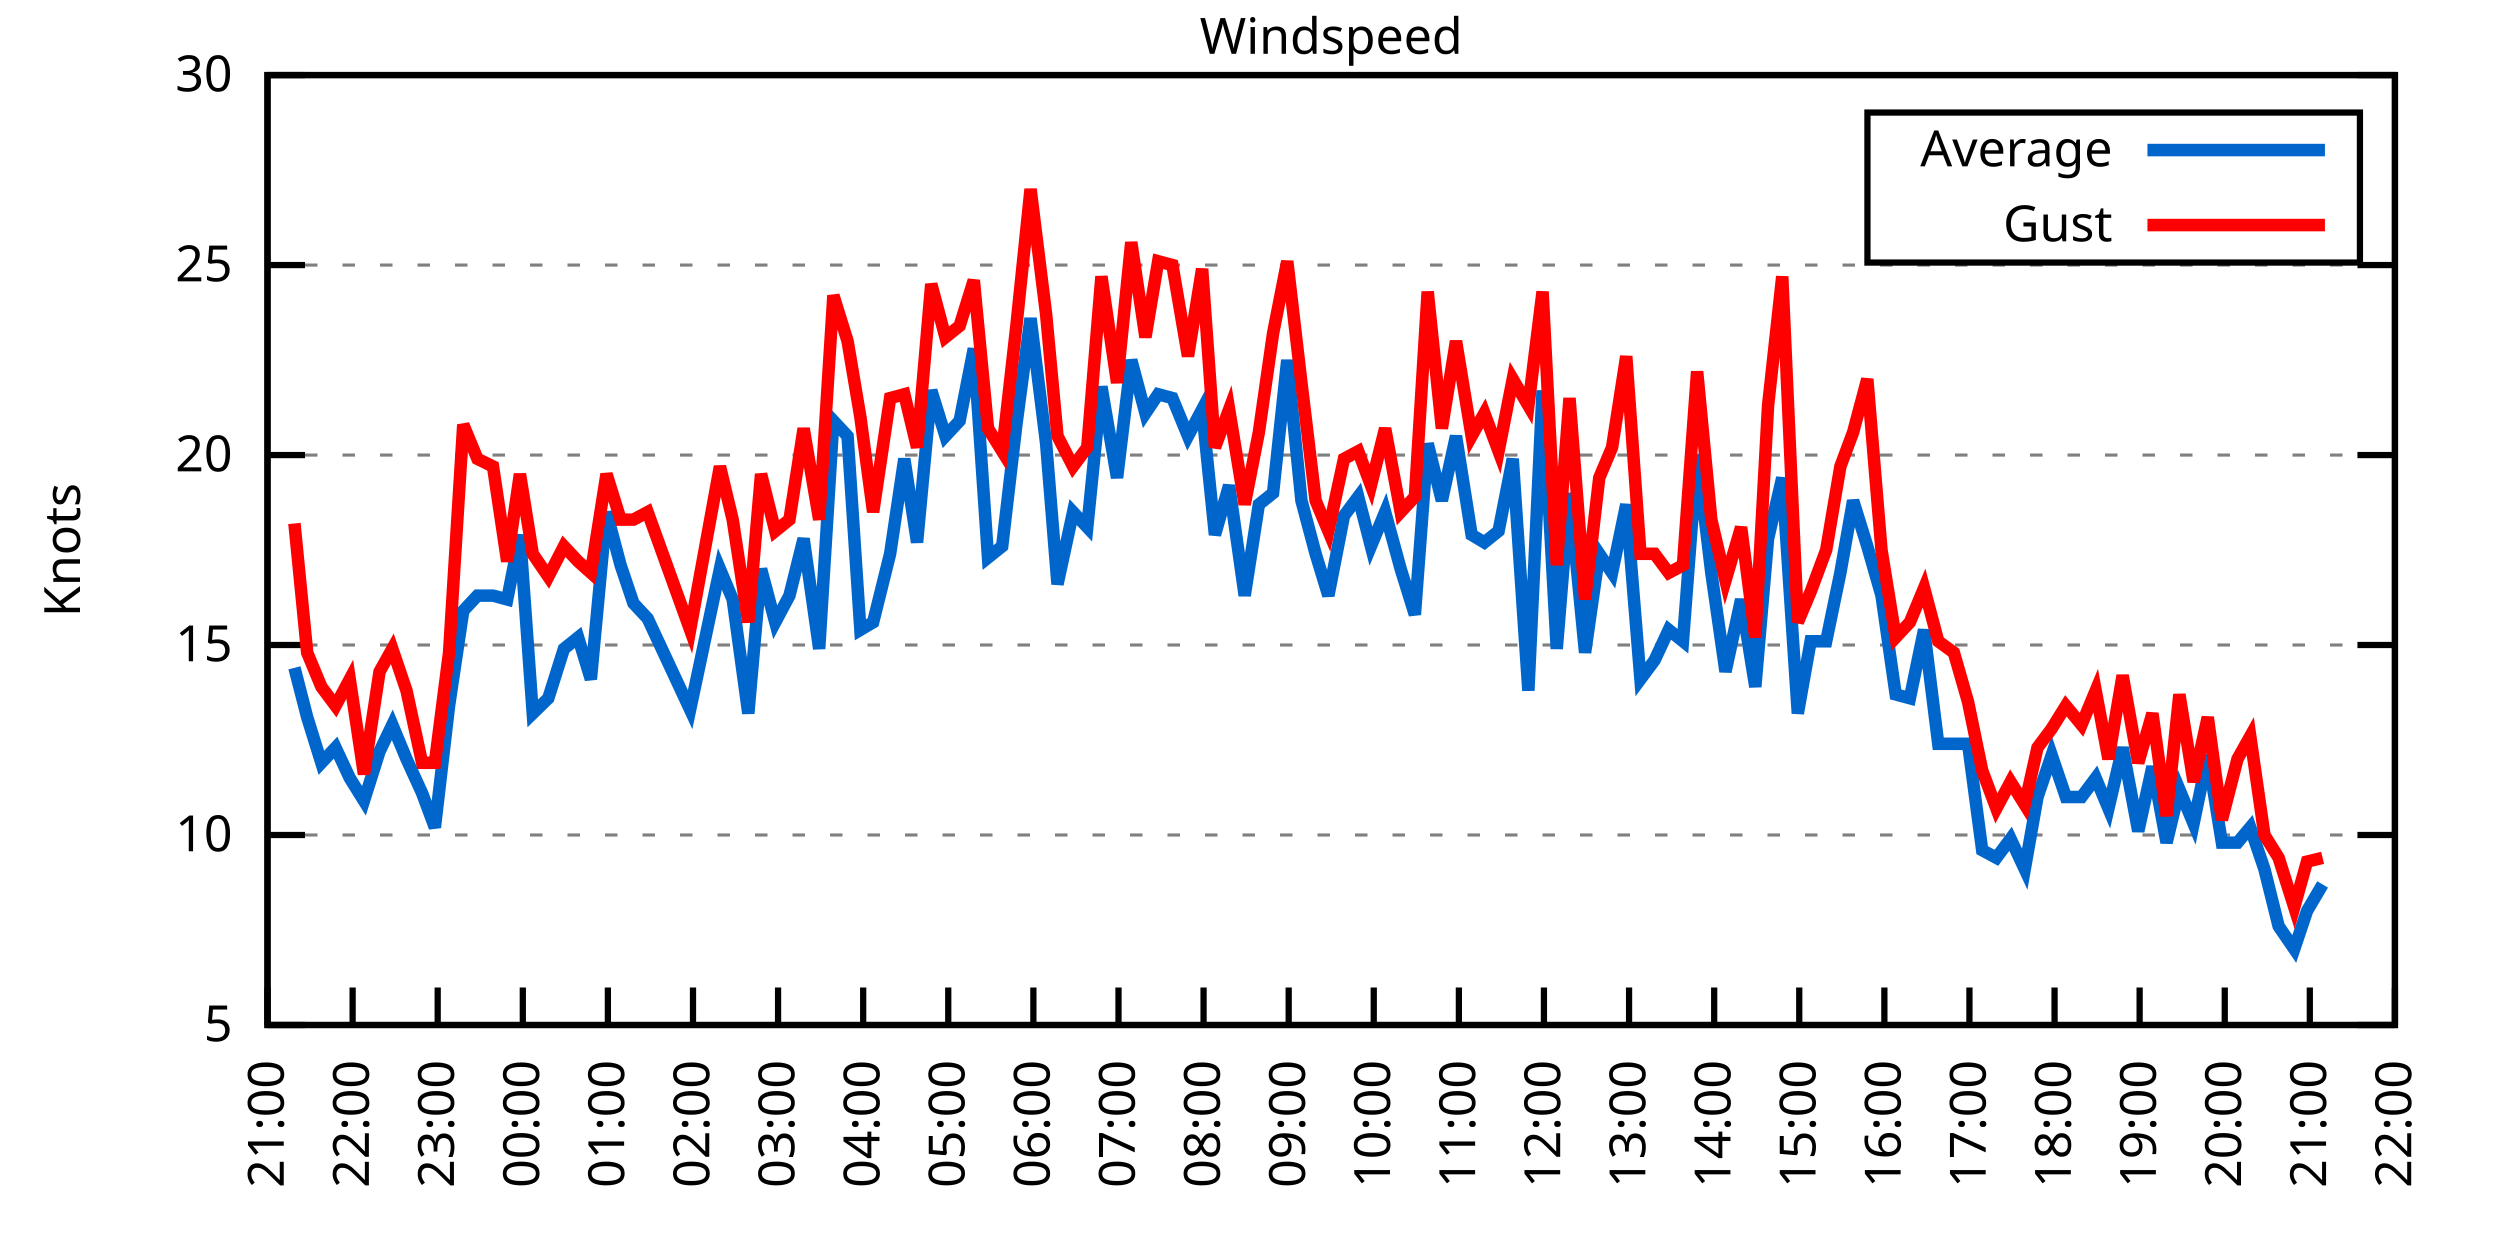
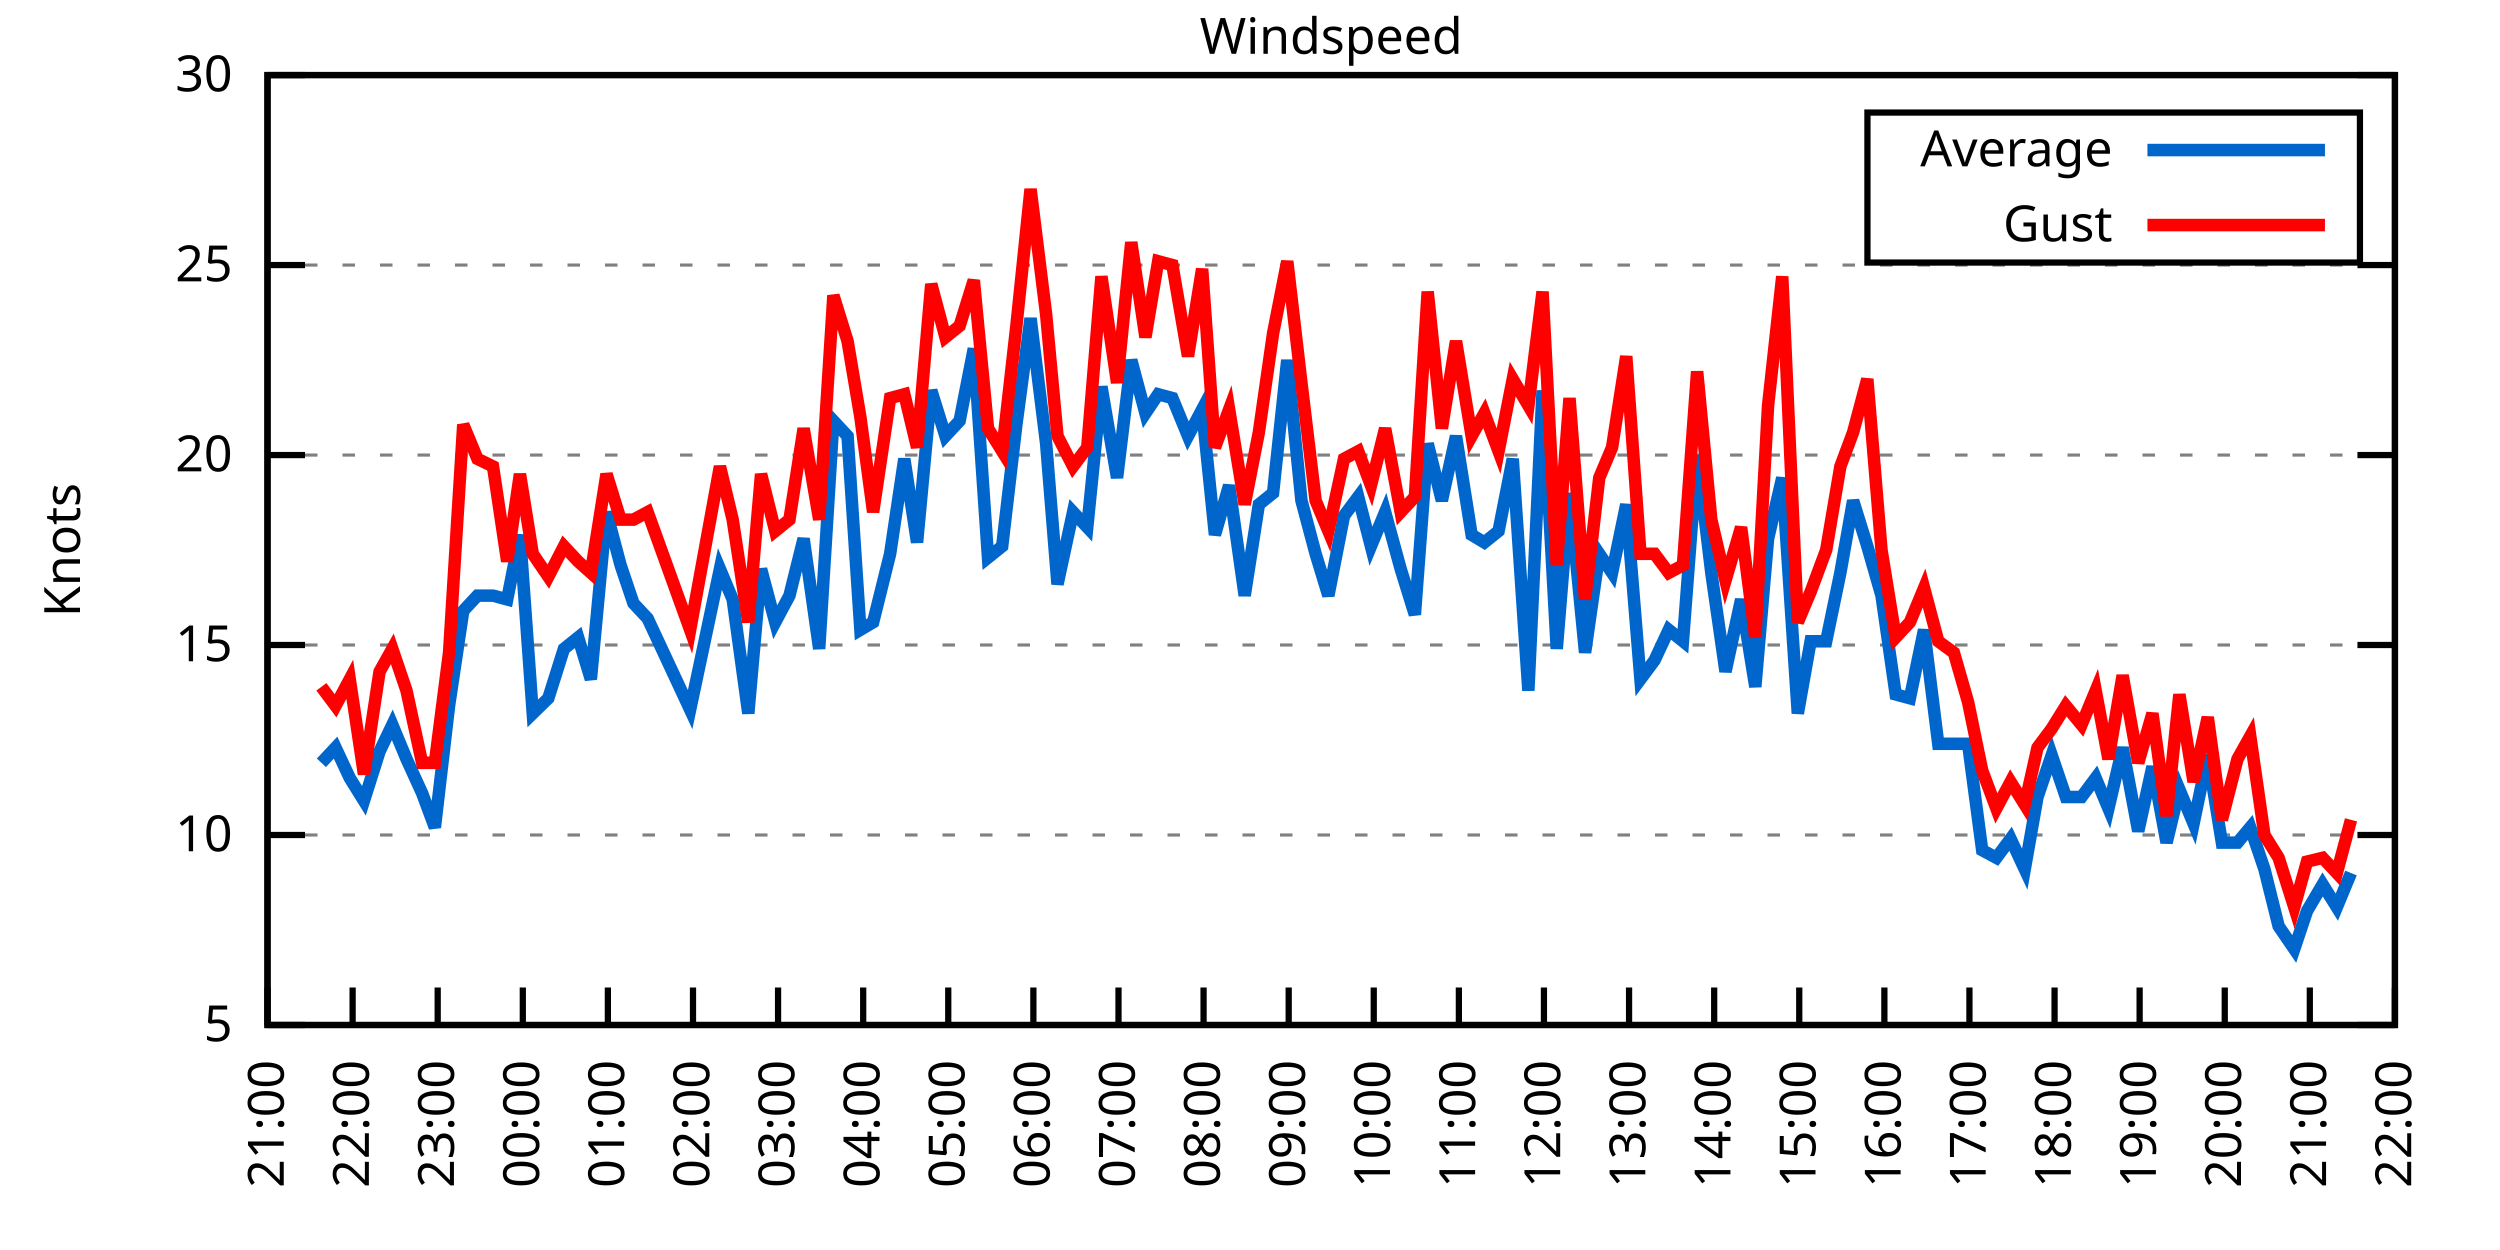
<svg xmlns="http://www.w3.org/2000/svg" xmlns:xlink="http://www.w3.org/1999/xlink" width="400" height="200" viewBox="0 0 400 200">
  <g id="gnuplot_canvas">
    <rect x="0" y="0" width="400" height="200" fill="none" />
    <defs>
      <circle id="gpDot" r="0.5" stroke-width="0.5" stroke="currentColor" />
      <path id="gpPt0" stroke-width="0.333" stroke="currentColor" d="M-1,0 h2 M0,-1 v2" />
      <path id="gpPt1" stroke-width="0.333" stroke="currentColor" d="M-1,-1 L1,1 M1,-1 L-1,1" />
      <path id="gpPt2" stroke-width="0.333" stroke="currentColor" d="M-1,0 L1,0 M0,-1 L0,1 M-1,-1 L1,1 M-1,1 L1,-1" />
      <rect id="gpPt3" stroke-width="0.333" stroke="currentColor" x="-1" y="-1" width="2" height="2" />
      <rect id="gpPt4" stroke-width="0.333" stroke="currentColor" fill="currentColor" x="-1" y="-1" width="2" height="2" />
      <circle id="gpPt5" stroke-width="0.333" stroke="currentColor" cx="0" cy="0" r="1" />
      <use xlink:href="#gpPt5" id="gpPt6" fill="currentColor" stroke="none" />
      <path id="gpPt7" stroke-width="0.333" stroke="currentColor" d="M0,-1.33 L-1.33,0.67 L1.33,0.67 z" />
      <use xlink:href="#gpPt7" id="gpPt8" fill="currentColor" stroke="none" />
      <use xlink:href="#gpPt7" id="gpPt9" stroke="currentColor" transform="rotate(180)" />
      <use xlink:href="#gpPt9" id="gpPt10" fill="currentColor" stroke="none" />
      <use xlink:href="#gpPt3" id="gpPt11" stroke="currentColor" transform="rotate(45)" />
      <use xlink:href="#gpPt11" id="gpPt12" fill="currentColor" stroke="none" />
      <path id="gpPt13" stroke-width="0.333" stroke="currentColor" d="M0,1.330 L1.265,0.411 L0.782,-1.067 L-0.782,-1.076 L-1.265,0.411 z" />
      <use xlink:href="#gpPt13" id="gpPt14" fill="currentColor" stroke="none" />
      <filter id="textbox" filterUnits="objectBoundingBox" x="0" y="0" height="1" width="1">
        <feFlood flood-color="white" flood-opacity="1" result="bgnd" />
        <feComposite in="SourceGraphic" in2="bgnd" operator="atop" />
      </filter>
      <filter id="greybox" filterUnits="objectBoundingBox" x="0" y="0" height="1" width="1">
        <feFlood flood-color="lightgrey" flood-opacity="1" result="grey" />
        <feComposite in="SourceGraphic" in2="grey" operator="atop" />
      </filter>
    </defs>
    <g fill="none" color="white" stroke="currentColor" stroke-width="1.00" stroke-linecap="butt" stroke-linejoin="miter">
</g>
    <g fill="none" color="black" stroke="currentColor" stroke-width="1.00" stroke-linecap="butt" stroke-linejoin="miter">
      <g stroke="none" shape-rendering="crispEdges">
        <polygon fill="rgb(255, 255, 255)" points="42.80,164.00 383.18,164.00 383.18,12.02 42.80,12.02 " />
      </g>
    </g>
    <g fill="none" color="black" stroke="currentColor" stroke-width="1.00" stroke-linecap="butt" stroke-linejoin="miter">
</g>
    <g fill="none" color="black" stroke="black" stroke-width="0.50" stroke-linecap="butt" stroke-linejoin="miter">
</g>
    <g fill="none" color="gray" stroke="currentColor" stroke-width="0.50" stroke-linecap="butt" stroke-linejoin="miter">
      <path stroke="gray" stroke-dasharray="2,4" class="gridline" d="M42.80,164.00 L383.19,164.00  " />
    </g>
    <g fill="none" color="gray" stroke="gray" stroke-width="1.00" stroke-linecap="butt" stroke-linejoin="miter">
</g>
    <g fill="none" color="black" stroke="currentColor" stroke-width="1.00" stroke-linecap="butt" stroke-linejoin="miter">
      <path stroke="black" d="M42.80,164.00 L48.80,164.00 M383.19,164.00 L377.19,164.00  " />
      <g transform="translate(37.20,166.60)" stroke="none" fill="black" font-family="Sans" font-size="8.00" text-anchor="end">
        <text>
          <tspan font-family="Sans"> 5</tspan>
        </text>
      </g>
    </g>
    <g fill="none" color="black" stroke="currentColor" stroke-width="1.00" stroke-linecap="butt" stroke-linejoin="miter">
</g>
    <g fill="none" color="black" stroke="black" stroke-width="0.50" stroke-linecap="butt" stroke-linejoin="miter">
</g>
    <g fill="none" color="gray" stroke="currentColor" stroke-width="0.50" stroke-linecap="butt" stroke-linejoin="miter">
      <path stroke="gray" stroke-dasharray="2,4" class="gridline" d="M42.80,133.60 L383.19,133.60  " />
    </g>
    <g fill="none" color="gray" stroke="gray" stroke-width="1.00" stroke-linecap="butt" stroke-linejoin="miter">
</g>
    <g fill="none" color="black" stroke="currentColor" stroke-width="1.00" stroke-linecap="butt" stroke-linejoin="miter">
      <path stroke="black" d="M42.80,133.60 L48.80,133.60 M383.19,133.60 L377.19,133.60  " />
      <g transform="translate(37.20,136.20)" stroke="none" fill="black" font-family="Sans" font-size="8.00" text-anchor="end">
        <text>
          <tspan font-family="Sans"> 10</tspan>
        </text>
      </g>
    </g>
    <g fill="none" color="black" stroke="currentColor" stroke-width="1.00" stroke-linecap="butt" stroke-linejoin="miter">
</g>
    <g fill="none" color="black" stroke="black" stroke-width="0.50" stroke-linecap="butt" stroke-linejoin="miter">
</g>
    <g fill="none" color="gray" stroke="currentColor" stroke-width="0.50" stroke-linecap="butt" stroke-linejoin="miter">
      <path stroke="gray" stroke-dasharray="2,4" class="gridline" d="M42.80,103.20 L383.19,103.20  " />
    </g>
    <g fill="none" color="gray" stroke="gray" stroke-width="1.00" stroke-linecap="butt" stroke-linejoin="miter">
</g>
    <g fill="none" color="black" stroke="currentColor" stroke-width="1.00" stroke-linecap="butt" stroke-linejoin="miter">
      <path stroke="black" d="M42.80,103.20 L48.80,103.20 M383.19,103.20 L377.19,103.20  " />
      <g transform="translate(37.20,105.80)" stroke="none" fill="black" font-family="Sans" font-size="8.00" text-anchor="end">
        <text>
          <tspan font-family="Sans"> 15</tspan>
        </text>
      </g>
    </g>
    <g fill="none" color="black" stroke="currentColor" stroke-width="1.00" stroke-linecap="butt" stroke-linejoin="miter">
</g>
    <g fill="none" color="black" stroke="black" stroke-width="0.50" stroke-linecap="butt" stroke-linejoin="miter">
</g>
    <g fill="none" color="gray" stroke="currentColor" stroke-width="0.50" stroke-linecap="butt" stroke-linejoin="miter">
      <path stroke="gray" stroke-dasharray="2,4" class="gridline" d="M42.80,72.81 L383.19,72.81  " />
    </g>
    <g fill="none" color="gray" stroke="gray" stroke-width="1.00" stroke-linecap="butt" stroke-linejoin="miter">
</g>
    <g fill="none" color="black" stroke="currentColor" stroke-width="1.00" stroke-linecap="butt" stroke-linejoin="miter">
      <path stroke="black" d="M42.80,72.81 L48.80,72.81 M383.19,72.81 L377.19,72.81  " />
      <g transform="translate(37.20,75.41)" stroke="none" fill="black" font-family="Sans" font-size="8.00" text-anchor="end">
        <text>
          <tspan font-family="Sans"> 20</tspan>
        </text>
      </g>
    </g>
    <g fill="none" color="black" stroke="currentColor" stroke-width="1.00" stroke-linecap="butt" stroke-linejoin="miter">
</g>
    <g fill="none" color="black" stroke="black" stroke-width="0.50" stroke-linecap="butt" stroke-linejoin="miter">
</g>
    <g fill="none" color="gray" stroke="currentColor" stroke-width="0.50" stroke-linecap="butt" stroke-linejoin="miter">
      <path stroke="gray" stroke-dasharray="2,4" class="gridline" d="M42.80,42.41 L383.19,42.41  " />
    </g>
    <g fill="none" color="gray" stroke="gray" stroke-width="1.00" stroke-linecap="butt" stroke-linejoin="miter">
</g>
    <g fill="none" color="black" stroke="currentColor" stroke-width="1.00" stroke-linecap="butt" stroke-linejoin="miter">
      <path stroke="black" d="M42.80,42.41 L48.80,42.41 M383.19,42.41 L377.19,42.41  " />
      <g transform="translate(37.20,45.01)" stroke="none" fill="black" font-family="Sans" font-size="8.00" text-anchor="end">
        <text>
          <tspan font-family="Sans"> 25</tspan>
        </text>
      </g>
    </g>
    <g fill="none" color="black" stroke="currentColor" stroke-width="1.00" stroke-linecap="butt" stroke-linejoin="miter">
</g>
    <g fill="none" color="black" stroke="black" stroke-width="0.50" stroke-linecap="butt" stroke-linejoin="miter">
</g>
    <g fill="none" color="gray" stroke="currentColor" stroke-width="0.50" stroke-linecap="butt" stroke-linejoin="miter">
      <path stroke="gray" stroke-dasharray="2,4" class="gridline" d="M42.80,12.01 L383.19,12.01  " />
    </g>
    <g fill="none" color="gray" stroke="gray" stroke-width="1.00" stroke-linecap="butt" stroke-linejoin="miter">
</g>
    <g fill="none" color="black" stroke="currentColor" stroke-width="1.00" stroke-linecap="butt" stroke-linejoin="miter">
      <path stroke="black" d="M42.80,12.01 L48.80,12.01 M383.19,12.01 L377.19,12.01  " />
      <g transform="translate(37.20,14.61)" stroke="none" fill="black" font-family="Sans" font-size="8.00" text-anchor="end">
        <text>
          <tspan font-family="Sans"> 30</tspan>
        </text>
      </g>
    </g>
    <g fill="none" color="black" stroke="currentColor" stroke-width="1.00" stroke-linecap="butt" stroke-linejoin="miter">
      <path stroke="black" d="M42.80,164.00 L42.80,158.00  " />
      <g transform="translate(45.40,169.60) rotate(270.00)" stroke="none" fill="black" font-family="Sans" font-size="8.00" text-anchor="end">
        <text>
          <tspan font-family="Sans">21:00</tspan>
        </text>
      </g>
    </g>
    <g fill="none" color="black" stroke="currentColor" stroke-width="1.00" stroke-linecap="butt" stroke-linejoin="miter">
      <path stroke="black" d="M56.42,164.00 L56.42,158.00  " />
      <g transform="translate(59.02,169.60) rotate(270.00)" stroke="none" fill="black" font-family="Sans" font-size="8.00" text-anchor="end">
        <text>
          <tspan font-family="Sans">22:00</tspan>
        </text>
      </g>
    </g>
    <g fill="none" color="black" stroke="currentColor" stroke-width="1.00" stroke-linecap="butt" stroke-linejoin="miter">
      <path stroke="black" d="M70.03,164.00 L70.03,158.00  " />
      <g transform="translate(72.63,169.60) rotate(270.00)" stroke="none" fill="black" font-family="Sans" font-size="8.00" text-anchor="end">
        <text>
          <tspan font-family="Sans">23:00</tspan>
        </text>
      </g>
    </g>
    <g fill="none" color="black" stroke="currentColor" stroke-width="1.00" stroke-linecap="butt" stroke-linejoin="miter">
      <path stroke="black" d="M83.65,164.00 L83.65,158.00  " />
      <g transform="translate(86.25,169.60) rotate(270.00)" stroke="none" fill="black" font-family="Sans" font-size="8.00" text-anchor="end">
        <text>
          <tspan font-family="Sans">00:00</tspan>
        </text>
      </g>
    </g>
    <g fill="none" color="black" stroke="currentColor" stroke-width="1.00" stroke-linecap="butt" stroke-linejoin="miter">
      <path stroke="black" d="M97.26,164.00 L97.26,158.00  " />
      <g transform="translate(99.86,169.60) rotate(270.00)" stroke="none" fill="black" font-family="Sans" font-size="8.00" text-anchor="end">
        <text>
          <tspan font-family="Sans">01:00</tspan>
        </text>
      </g>
    </g>
    <g fill="none" color="black" stroke="currentColor" stroke-width="1.00" stroke-linecap="butt" stroke-linejoin="miter">
      <path stroke="black" d="M110.88,164.00 L110.88,158.00  " />
      <g transform="translate(113.48,169.60) rotate(270.00)" stroke="none" fill="black" font-family="Sans" font-size="8.00" text-anchor="end">
        <text>
          <tspan font-family="Sans">02:00</tspan>
        </text>
      </g>
    </g>
    <g fill="none" color="black" stroke="currentColor" stroke-width="1.00" stroke-linecap="butt" stroke-linejoin="miter">
      <path stroke="black" d="M124.49,164.00 L124.49,158.00  " />
      <g transform="translate(127.09,169.60) rotate(270.00)" stroke="none" fill="black" font-family="Sans" font-size="8.00" text-anchor="end">
        <text>
          <tspan font-family="Sans">03:00</tspan>
        </text>
      </g>
    </g>
    <g fill="none" color="black" stroke="currentColor" stroke-width="1.00" stroke-linecap="butt" stroke-linejoin="miter">
      <path stroke="black" d="M138.11,164.00 L138.11,158.00  " />
      <g transform="translate(140.71,169.60) rotate(270.00)" stroke="none" fill="black" font-family="Sans" font-size="8.00" text-anchor="end">
        <text>
          <tspan font-family="Sans">04:00</tspan>
        </text>
      </g>
    </g>
    <g fill="none" color="black" stroke="currentColor" stroke-width="1.00" stroke-linecap="butt" stroke-linejoin="miter">
      <path stroke="black" d="M151.72,164.00 L151.72,158.00  " />
      <g transform="translate(154.32,169.60) rotate(270.00)" stroke="none" fill="black" font-family="Sans" font-size="8.00" text-anchor="end">
        <text>
          <tspan font-family="Sans">05:00</tspan>
        </text>
      </g>
    </g>
    <g fill="none" color="black" stroke="currentColor" stroke-width="1.00" stroke-linecap="butt" stroke-linejoin="miter">
      <path stroke="black" d="M165.34,164.00 L165.34,158.00  " />
      <g transform="translate(167.94,169.60) rotate(270.00)" stroke="none" fill="black" font-family="Sans" font-size="8.00" text-anchor="end">
        <text>
          <tspan font-family="Sans">06:00</tspan>
        </text>
      </g>
    </g>
    <g fill="none" color="black" stroke="currentColor" stroke-width="1.00" stroke-linecap="butt" stroke-linejoin="miter">
      <path stroke="black" d="M178.96,164.00 L178.96,158.00  " />
      <g transform="translate(181.56,169.60) rotate(270.00)" stroke="none" fill="black" font-family="Sans" font-size="8.00" text-anchor="end">
        <text>
          <tspan font-family="Sans">07:00</tspan>
        </text>
      </g>
    </g>
    <g fill="none" color="black" stroke="currentColor" stroke-width="1.00" stroke-linecap="butt" stroke-linejoin="miter">
      <path stroke="black" d="M192.57,164.00 L192.57,158.00  " />
      <g transform="translate(195.17,169.60) rotate(270.00)" stroke="none" fill="black" font-family="Sans" font-size="8.00" text-anchor="end">
        <text>
          <tspan font-family="Sans">08:00</tspan>
        </text>
      </g>
    </g>
    <g fill="none" color="black" stroke="currentColor" stroke-width="1.00" stroke-linecap="butt" stroke-linejoin="miter">
      <path stroke="black" d="M206.19,164.00 L206.19,158.00  " />
      <g transform="translate(208.79,169.60) rotate(270.00)" stroke="none" fill="black" font-family="Sans" font-size="8.00" text-anchor="end">
        <text>
          <tspan font-family="Sans">09:00</tspan>
        </text>
      </g>
    </g>
    <g fill="none" color="black" stroke="currentColor" stroke-width="1.00" stroke-linecap="butt" stroke-linejoin="miter">
      <path stroke="black" d="M219.80,164.00 L219.80,158.00  " />
      <g transform="translate(222.40,169.60) rotate(270.00)" stroke="none" fill="black" font-family="Sans" font-size="8.00" text-anchor="end">
        <text>
          <tspan font-family="Sans">10:00</tspan>
        </text>
      </g>
    </g>
    <g fill="none" color="black" stroke="currentColor" stroke-width="1.00" stroke-linecap="butt" stroke-linejoin="miter">
      <path stroke="black" d="M233.42,164.00 L233.42,158.00  " />
      <g transform="translate(236.02,169.60) rotate(270.00)" stroke="none" fill="black" font-family="Sans" font-size="8.00" text-anchor="end">
        <text>
          <tspan font-family="Sans">11:00</tspan>
        </text>
      </g>
    </g>
    <g fill="none" color="black" stroke="currentColor" stroke-width="1.00" stroke-linecap="butt" stroke-linejoin="miter">
      <path stroke="black" d="M247.03,164.00 L247.03,158.00  " />
      <g transform="translate(249.63,169.60) rotate(270.00)" stroke="none" fill="black" font-family="Sans" font-size="8.00" text-anchor="end">
        <text>
          <tspan font-family="Sans">12:00</tspan>
        </text>
      </g>
    </g>
    <g fill="none" color="black" stroke="currentColor" stroke-width="1.00" stroke-linecap="butt" stroke-linejoin="miter">
      <path stroke="black" d="M260.65,164.00 L260.65,158.00  " />
      <g transform="translate(263.25,169.60) rotate(270.00)" stroke="none" fill="black" font-family="Sans" font-size="8.00" text-anchor="end">
        <text>
          <tspan font-family="Sans">13:00</tspan>
        </text>
      </g>
    </g>
    <g fill="none" color="black" stroke="currentColor" stroke-width="1.00" stroke-linecap="butt" stroke-linejoin="miter">
      <path stroke="black" d="M274.27,164.00 L274.27,158.00  " />
      <g transform="translate(276.87,169.60) rotate(270.00)" stroke="none" fill="black" font-family="Sans" font-size="8.00" text-anchor="end">
        <text>
          <tspan font-family="Sans">14:00</tspan>
        </text>
      </g>
    </g>
    <g fill="none" color="black" stroke="currentColor" stroke-width="1.00" stroke-linecap="butt" stroke-linejoin="miter">
      <path stroke="black" d="M287.88,164.00 L287.88,158.00  " />
      <g transform="translate(290.48,169.60) rotate(270.00)" stroke="none" fill="black" font-family="Sans" font-size="8.00" text-anchor="end">
        <text>
          <tspan font-family="Sans">15:00</tspan>
        </text>
      </g>
    </g>
    <g fill="none" color="black" stroke="currentColor" stroke-width="1.00" stroke-linecap="butt" stroke-linejoin="miter">
      <path stroke="black" d="M301.50,164.00 L301.50,158.00  " />
      <g transform="translate(304.10,169.60) rotate(270.00)" stroke="none" fill="black" font-family="Sans" font-size="8.00" text-anchor="end">
        <text>
          <tspan font-family="Sans">16:00</tspan>
        </text>
      </g>
    </g>
    <g fill="none" color="black" stroke="currentColor" stroke-width="1.00" stroke-linecap="butt" stroke-linejoin="miter">
      <path stroke="black" d="M315.11,164.00 L315.11,158.00  " />
      <g transform="translate(317.71,169.60) rotate(270.00)" stroke="none" fill="black" font-family="Sans" font-size="8.00" text-anchor="end">
        <text>
          <tspan font-family="Sans">17:00</tspan>
        </text>
      </g>
    </g>
    <g fill="none" color="black" stroke="currentColor" stroke-width="1.00" stroke-linecap="butt" stroke-linejoin="miter">
      <path stroke="black" d="M328.73,164.00 L328.73,158.00  " />
      <g transform="translate(331.33,169.60) rotate(270.00)" stroke="none" fill="black" font-family="Sans" font-size="8.00" text-anchor="end">
        <text>
          <tspan font-family="Sans">18:00</tspan>
        </text>
      </g>
    </g>
    <g fill="none" color="black" stroke="currentColor" stroke-width="1.00" stroke-linecap="butt" stroke-linejoin="miter">
      <path stroke="black" d="M342.34,164.00 L342.34,158.00  " />
      <g transform="translate(344.94,169.60) rotate(270.00)" stroke="none" fill="black" font-family="Sans" font-size="8.00" text-anchor="end">
        <text>
          <tspan font-family="Sans">19:00</tspan>
        </text>
      </g>
    </g>
    <g fill="none" color="black" stroke="currentColor" stroke-width="1.00" stroke-linecap="butt" stroke-linejoin="miter">
      <path stroke="black" d="M355.96,164.00 L355.96,158.00  " />
      <g transform="translate(358.56,169.60) rotate(270.00)" stroke="none" fill="black" font-family="Sans" font-size="8.00" text-anchor="end">
        <text>
          <tspan font-family="Sans">20:00</tspan>
        </text>
      </g>
    </g>
    <g fill="none" color="black" stroke="currentColor" stroke-width="1.00" stroke-linecap="butt" stroke-linejoin="miter">
      <path stroke="black" d="M369.57,164.00 L369.57,158.00  " />
      <g transform="translate(372.17,169.60) rotate(270.00)" stroke="none" fill="black" font-family="Sans" font-size="8.00" text-anchor="end">
        <text>
          <tspan font-family="Sans">21:00</tspan>
        </text>
      </g>
    </g>
    <g fill="none" color="black" stroke="currentColor" stroke-width="1.00" stroke-linecap="butt" stroke-linejoin="miter">
      <path stroke="black" d="M383.19,164.00 L383.19,158.00  " />
      <g transform="translate(385.79,169.60) rotate(270.00)" stroke="none" fill="black" font-family="Sans" font-size="8.00" text-anchor="end">
        <text>
          <tspan font-family="Sans">22:00</tspan>
        </text>
      </g>
    </g>
    <g fill="none" color="black" stroke="currentColor" stroke-width="1.00" stroke-linecap="butt" stroke-linejoin="miter">
</g>
    <g fill="none" color="black" stroke="currentColor" stroke-width="1.00" stroke-linecap="butt" stroke-linejoin="miter">
      <path stroke="black" d="M42.80,12.01 L42.80,164.00 L383.19,164.00 L383.19,12.01 L42.80,12.01 Z  " />
    </g>
    <g fill="none" color="black" stroke="currentColor" stroke-width="1.00" stroke-linecap="butt" stroke-linejoin="miter">
</g>
    <g fill="none" color="black" stroke="currentColor" stroke-width="1.00" stroke-linecap="butt" stroke-linejoin="miter">
      <path stroke="black" d="M298.79,42.01 L298.79,18.01 L377.59,18.01 L377.59,42.01 L298.79,42.01 Z  " />
    </g>
    <g id="Windspeed_plot_1">
      <g fill="none" color="white" stroke="black" stroke-width="2.00" stroke-linecap="butt" stroke-linejoin="miter">
</g>
      <g fill="none" color="black" stroke="currentColor" stroke-width="2.00" stroke-linecap="butt" stroke-linejoin="miter">
        <g transform="translate(337.99,26.61)" stroke="none" fill="black" font-family="Sans" font-size="8.00" text-anchor="end">
          <text>
            <tspan font-family="Sans">Average</tspan>
          </text>
        </g>
      </g>
      <g fill="none" color="black" stroke="currentColor" stroke-width="2.00" stroke-linecap="butt" stroke-linejoin="miter">
-         <path stroke="rgb(  0, 102, 204)" d="M343.59,24.01 L371.99,24.01 M47.11,106.85 L49.15,114.76 L51.42,122.05 L53.69,119.62 L55.96,124.48 L58.23,128.13   L60.73,120.23 L62.77,115.97 L65.04,121.44 L67.54,126.91 L69.58,132.39 L71.85,112.93 L74.12,97.73 L76.39,95.30   L78.88,95.30 L81.15,95.91 L83.19,85.57 L85.24,114.15 L87.73,111.72 L90.23,103.81 L92.50,101.99 L94.54,108.68   L97.04,81.93 L99.30,90.44 L101.35,96.52 L103.62,98.95 L110.42,113.54 L115.19,91.04 L117.23,95.91 L119.73,114.15   L121.77,91.04 L124.04,99.56 L126.31,95.30 L128.58,86.18 L131.07,103.81 L133.34,67.33 L135.61,69.77 L137.66,100.77   L139.70,99.56 L142.42,88.61 L144.69,73.41 L146.73,86.79 L149.00,62.47 L151.27,69.77 L153.54,67.33 L155.81,55.78   L158.08,89.22 L160.35,87.40 L162.62,67.94 L164.89,50.92 L167.38,70.98 L169.20,93.48 L171.69,81.93 L173.96,84.36   L176.23,61.86 L178.73,76.45 L181.00,57.61 L183.27,66.12 L185.31,63.08 L187.58,63.69 L190.08,69.77 L192.34,65.51   L194.39,85.57 L196.66,77.67 L199.15,95.30 L201.42,80.71 L203.69,78.89 L205.96,57.61 L208.23,80.10 L210.50,88.61   L212.54,95.30 L215.04,82.53 L217.31,79.49 L219.35,87.40 L221.62,81.93 L224.11,91.04 L226.38,98.34 L228.43,70.98   L230.70,80.10 L232.96,69.77 L235.46,85.57 L237.50,86.79 L239.77,84.97 L242.04,73.41 L244.54,110.50 L246.81,62.47   L249.08,103.81 L251.12,78.89 L253.61,104.42 L255.88,88.61 L257.93,91.65 L260.20,80.71 L262.47,108.68 L264.73,105.64   L267.00,100.77 L269.27,102.60 L271.54,72.81 L273.81,91.65 L276.08,107.46 L278.58,95.91 L280.85,109.89 L282.89,86.18   L285.16,76.45 L287.65,114.15 L289.70,102.60 L292.19,102.60 L294.46,91.65 L296.50,80.10 L298.77,87.40 L301.04,95.30   L303.31,111.11 L305.58,111.72 L307.85,100.77 L310.12,119.01 L312.62,119.01 L314.89,119.01 L317.15,136.03 L319.42,137.25   L321.69,134.21 L323.96,139.07 L326.00,127.52 L328.27,120.83 L330.54,127.52 L333.04,127.52 L335.31,124.48 L337.35,129.35   L339.62,119.62 L342.12,132.99 L344.39,122.66 L346.65,134.82 L348.70,126.31 L350.97,131.78 L353.24,120.83 L355.50,134.82   L358.00,134.82 L360.04,132.39 L362.31,139.07 L364.58,148.19 L367.08,151.84 L369.12,145.76 L371.62,141.51  " />
+         <path stroke="rgb(  0, 102, 204)" d="M343.59,24.01 L371.99,24.01 M51.42,122.05 L53.69,119.62 L55.96,124.48 L58.23,128.13 L60.73,120.23 L62.77,115.97   L65.04,121.44 L67.54,126.91 L69.58,132.39 L71.85,112.93 L74.12,97.73 L76.39,95.30 L78.88,95.30 L81.15,95.91   L83.19,85.57 L85.24,114.15 L87.73,111.72 L90.23,103.81 L92.50,101.99 L94.54,108.68 L97.04,81.93 L99.30,90.44   L101.35,96.52 L103.62,98.95 L110.42,113.54 L115.19,91.04 L117.23,95.91 L119.73,114.15 L121.77,91.04 L124.04,99.56   L126.31,95.30 L128.58,86.18 L131.07,103.81 L133.34,67.33 L135.61,69.77 L137.66,100.77 L139.70,99.56 L142.42,88.61   L144.69,73.41 L146.73,86.79 L149.00,62.47 L151.27,69.77 L153.54,67.33 L155.81,55.78 L158.08,89.22 L160.35,87.40   L162.62,67.94 L164.89,50.92 L167.38,70.98 L169.20,93.48 L171.69,81.93 L173.96,84.36 L176.23,61.86 L178.73,76.45   L181.00,57.61 L183.27,66.12 L185.31,63.08 L187.58,63.69 L190.08,69.77 L192.34,65.51 L194.39,85.57 L196.66,77.67   L199.15,95.30 L201.42,80.71 L203.69,78.89 L205.96,57.61 L208.23,80.10 L210.50,88.61 L212.54,95.30 L215.04,82.53   L217.31,79.49 L219.35,87.40 L221.62,81.93 L224.11,91.04 L226.38,98.34 L228.43,70.98 L230.70,80.10 L232.96,69.77   L235.46,85.57 L237.50,86.79 L239.77,84.97 L242.04,73.41 L244.54,110.50 L246.81,62.47 L249.08,103.81 L251.12,78.89   L253.61,104.42 L255.88,88.61 L257.93,91.65 L260.20,80.71 L262.47,108.68 L264.73,105.64 L267.00,100.77 L269.27,102.60   L271.54,72.81 L273.81,91.65 L276.08,107.46 L278.58,95.91 L280.85,109.89 L282.89,86.18 L285.16,76.45 L287.65,114.15   L289.70,102.60 L292.19,102.60 L294.46,91.65 L296.50,80.10 L298.77,87.40 L301.04,95.30 L303.31,111.11 L305.58,111.72   L307.85,100.77 L310.12,119.01 L312.62,119.01 L314.89,119.01 L317.15,136.03 L319.42,137.25 L321.69,134.21 L323.96,139.07   L326.00,127.52 L328.27,120.83 L330.54,127.52 L333.04,127.52 L335.31,124.48 L337.35,129.35 L339.62,119.62 L342.12,132.99   L344.39,122.66 L346.65,134.82 L348.70,126.31 L350.97,131.78 L353.24,120.83 L355.50,134.82 L358.00,134.82 L360.04,132.39   L362.31,139.07 L364.58,148.19 L367.08,151.84 L369.12,145.76 L371.62,141.51 L373.89,145.15 L376.16,139.68  " />
      </g>
    </g>
    <g id="Windspeed_plot_2">
      <g fill="none" color="black" stroke="currentColor" stroke-width="2.00" stroke-linecap="butt" stroke-linejoin="miter">
        <g transform="translate(337.99,38.61)" stroke="none" fill="black" font-family="Sans" font-size="8.00" text-anchor="end">
          <text>
            <tspan font-family="Sans">Gust</tspan>
          </text>
        </g>
      </g>
      <g fill="none" color="black" stroke="currentColor" stroke-width="2.00" stroke-linecap="butt" stroke-linejoin="miter">
-         <path stroke="rgb(255,   0,   0)" d="M343.59,36.01 L371.99,36.01 M47.11,83.75 L49.15,104.42 L51.42,109.89 L53.69,112.93 L55.96,108.68 L58.23,123.87   L60.73,107.46 L62.77,103.81 L65.04,110.50 L67.54,122.05 L69.58,122.05 L71.85,104.42 L74.12,67.94 L76.39,73.41   L78.88,74.63 L81.15,89.83 L83.19,75.85 L85.24,88.61 L87.73,92.26 L90.23,87.40 L92.50,89.83 L94.54,91.65   L97.04,75.85 L99.30,83.14 L101.35,83.14 L103.62,81.93 L110.42,100.77 L115.19,74.63 L117.23,83.14 L119.73,99.56   L121.77,75.85 L124.04,84.97 L126.31,83.14 L128.58,68.55 L131.07,83.14 L133.34,47.27 L135.61,54.57 L137.66,66.73   L139.70,81.93 L142.42,63.69 L144.69,63.08 L146.73,71.59 L149.00,45.45 L151.27,53.96 L153.54,52.14 L155.81,44.84   L158.08,68.55 L160.35,72.20 L162.62,52.14 L164.89,30.25 L167.38,50.31 L169.20,69.77 L171.69,74.63 L173.96,71.59   L176.23,44.23 L178.73,61.25 L181.00,38.76 L183.27,53.96 L185.31,41.80 L187.58,42.41 L190.08,57.00 L192.34,43.02   L194.39,71.59 L196.66,65.51 L199.15,80.71 L201.42,69.16 L203.69,53.35 L205.96,41.80 L208.23,61.25 L210.50,80.10   L212.54,84.97 L215.04,73.41 L217.31,72.20 L219.35,77.67 L221.62,68.55 L224.11,81.93 L226.38,79.49 L228.43,46.66   L230.70,68.55 L232.96,54.57 L235.46,69.77 L237.50,66.12 L239.77,72.20 L242.04,60.65 L244.54,64.90 L246.81,46.66   L249.08,90.44 L251.12,63.69 L253.61,95.91 L255.88,76.45 L257.93,71.59 L260.20,57.00 L262.47,88.61 L264.73,88.61   L267.00,91.65 L269.27,90.44 L271.54,59.43 L273.81,83.14 L276.08,92.87 L278.58,84.36 L280.85,101.99 L282.89,64.90   L285.16,44.23 L287.65,99.56 L289.70,94.69 L292.19,88.00 L294.46,74.63 L296.50,69.16 L298.77,60.65 L301.04,88.00   L303.31,101.99 L305.58,99.56 L307.85,94.08 L310.12,102.60 L312.62,104.42 L314.89,112.32 L317.15,123.27 L319.42,129.35   L321.69,125.09 L323.96,128.74 L326.00,119.62 L328.27,116.58 L330.54,112.93 L333.04,115.97 L335.31,110.50 L337.35,121.44   L339.62,108.07 L342.12,122.05 L344.39,114.15 L346.65,130.56 L348.70,111.11 L350.97,125.09 L353.24,114.76 L355.50,131.17   L358.00,121.44 L360.04,117.80 L362.31,133.60 L364.58,137.25 L367.08,145.15 L369.12,137.86 L371.62,137.25  " />
+         <path stroke="rgb(255,   0,   0)" d="M343.59,36.01 L371.99,36.01 M51.42,109.89 L53.69,112.93 L55.96,108.68 L58.23,123.87 L60.73,107.46 L62.77,103.81   L65.04,110.50 L67.54,122.05 L69.58,122.05 L71.85,104.42 L74.12,67.94 L76.39,73.41 L78.88,74.63 L81.15,89.83   L83.19,75.85 L85.24,88.61 L87.73,92.26 L90.23,87.40 L92.50,89.83 L94.54,91.65 L97.04,75.85 L99.30,83.14   L101.35,83.14 L103.62,81.93 L110.42,100.77 L115.19,74.63 L117.23,83.14 L119.73,99.56 L121.77,75.85 L124.04,84.97   L126.31,83.14 L128.58,68.55 L131.07,83.14 L133.34,47.27 L135.61,54.57 L137.66,66.73 L139.70,81.93 L142.42,63.69   L144.69,63.08 L146.73,71.59 L149.00,45.45 L151.27,53.96 L153.54,52.14 L155.81,44.84 L158.08,68.55 L160.35,72.20   L162.62,52.14 L164.89,30.25 L167.38,50.31 L169.20,69.77 L171.69,74.63 L173.96,71.59 L176.23,44.23 L178.73,61.25   L181.00,38.76 L183.27,53.96 L185.31,41.80 L187.58,42.41 L190.08,57.00 L192.34,43.02 L194.39,71.59 L196.66,65.51   L199.15,80.71 L201.42,69.16 L203.69,53.35 L205.96,41.80 L208.23,61.25 L210.50,80.10 L212.54,84.97 L215.04,73.41   L217.31,72.20 L219.35,77.67 L221.62,68.55 L224.11,81.93 L226.38,79.49 L228.43,46.66 L230.70,68.55 L232.96,54.57   L235.46,69.77 L237.50,66.12 L239.77,72.20 L242.04,60.65 L244.54,64.90 L246.81,46.66 L249.08,90.44 L251.12,63.69   L253.61,95.91 L255.88,76.45 L257.93,71.59 L260.20,57.00 L262.47,88.61 L264.73,88.61 L267.00,91.65 L269.27,90.44   L271.54,59.43 L273.81,83.14 L276.08,92.87 L278.58,84.36 L280.85,101.99 L282.89,64.90 L285.16,44.23 L287.65,99.56   L289.70,94.69 L292.19,88.00 L294.46,74.63 L296.50,69.16 L298.77,60.65 L301.04,88.00 L303.31,101.99 L305.58,99.56   L307.85,94.08 L310.12,102.60 L312.62,104.42 L314.89,112.32 L317.15,123.27 L319.42,129.35 L321.69,125.09 L323.96,128.74   L326.00,119.62 L328.27,116.58 L330.54,112.93 L333.04,115.97 L335.31,110.50 L337.35,121.44 L339.62,108.07 L342.12,122.05   L344.39,114.15 L346.65,130.56 L348.70,111.11 L350.97,125.09 L353.24,114.76 L355.50,131.17 L358.00,121.44 L360.04,117.80   L362.31,133.60 L364.58,137.25 L367.08,145.15 L369.12,137.86 L371.62,137.25 L373.89,139.68 L376.16,131.17  " />
      </g>
    </g>
    <g fill="none" color="black" stroke="currentColor" stroke-width="2.00" stroke-linecap="butt" stroke-linejoin="miter">
</g>
    <g fill="none" color="black" stroke="black" stroke-width="1.00" stroke-linecap="butt" stroke-linejoin="miter">
</g>
    <g fill="none" color="black" stroke="currentColor" stroke-width="1.00" stroke-linecap="butt" stroke-linejoin="miter">
      <path stroke="black" d="M42.80,12.01 L42.80,164.00 L383.19,164.00 L383.19,12.01 L42.80,12.01 Z  " />
      <g transform="translate(12.80,88.01) rotate(270.00)" stroke="none" fill="black" font-family="Sans" font-size="8.00" text-anchor="middle">
        <text>
          <tspan font-family="Sans">Knots</tspan>
        </text>
      </g>
    </g>
    <g fill="none" color="black" stroke="currentColor" stroke-width="1.00" stroke-linecap="butt" stroke-linejoin="miter">
</g>
    <g fill="none" color="black" stroke="currentColor" stroke-width="1.00" stroke-linecap="butt" stroke-linejoin="miter">
      <g transform="translate(212.99,8.61)" stroke="none" fill="black" font-family="Sans" font-size="8.00" text-anchor="middle">
        <text>
          <tspan font-family="Sans">Windspeed</tspan>
        </text>
      </g>
    </g>
    <g fill="none" color="black" stroke="currentColor" stroke-width="1.00" stroke-linecap="butt" stroke-linejoin="miter">
</g>
  </g>
</svg>
